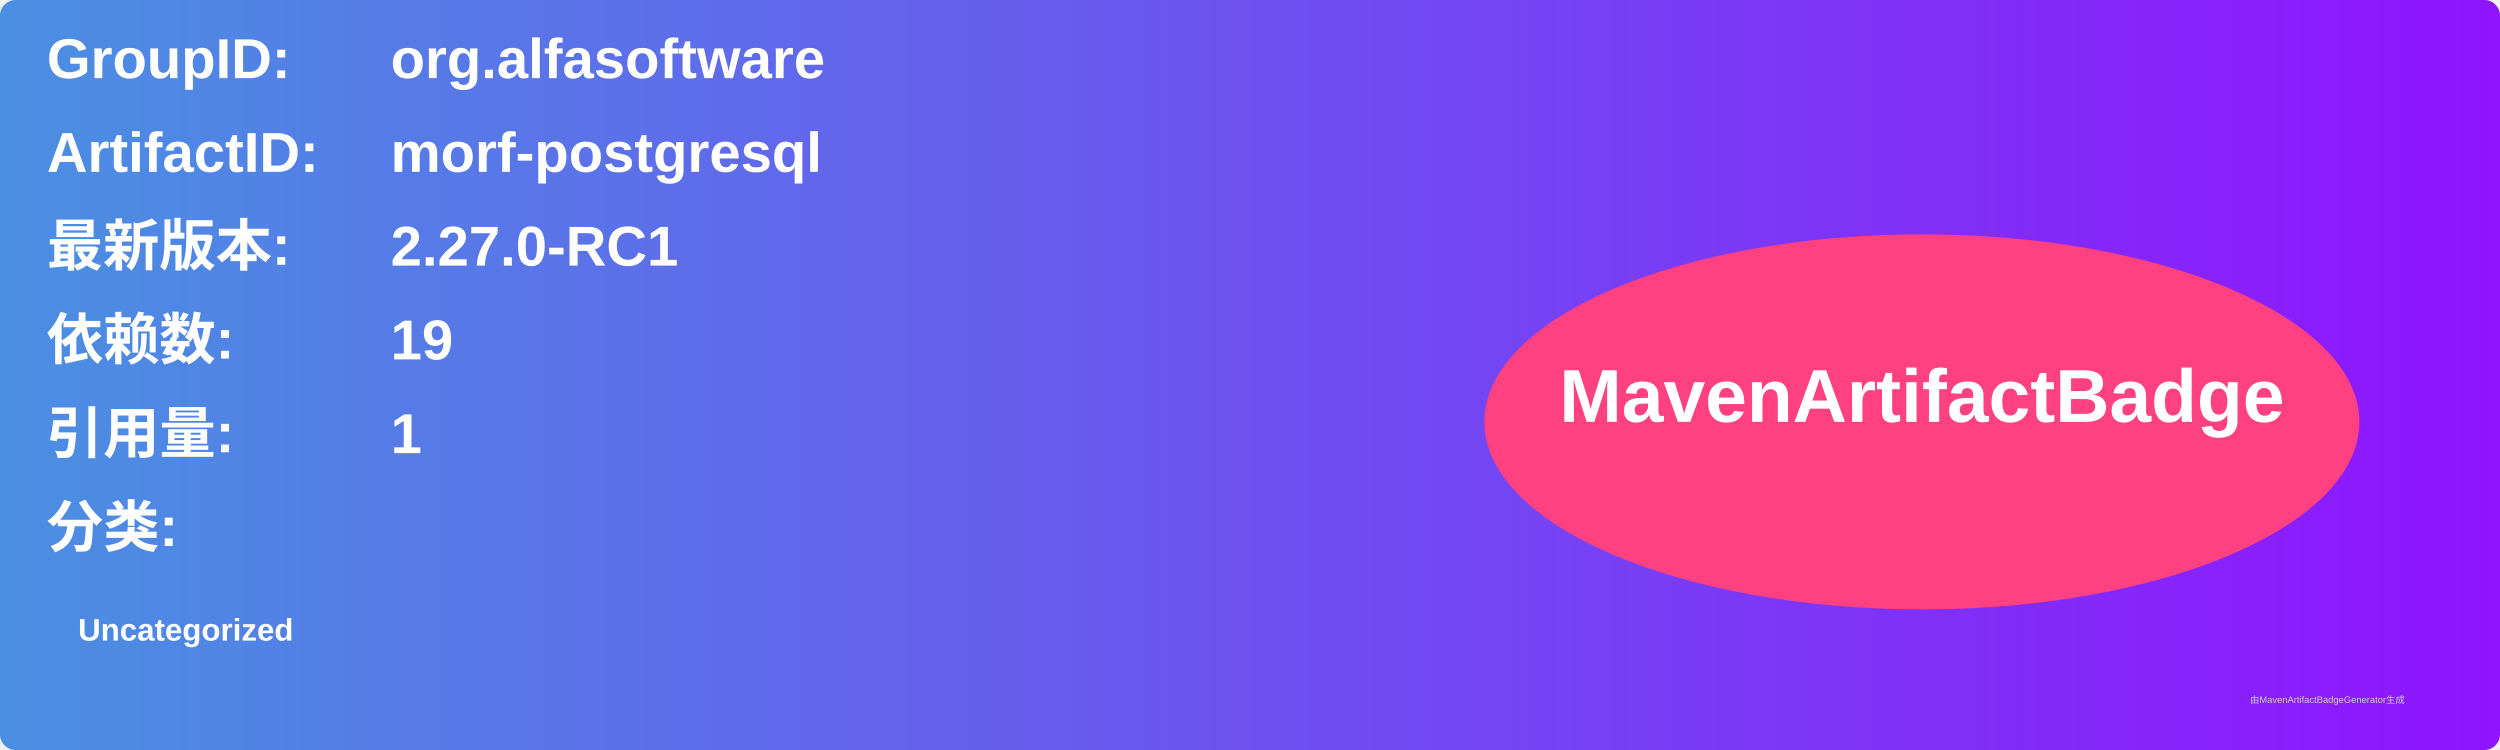
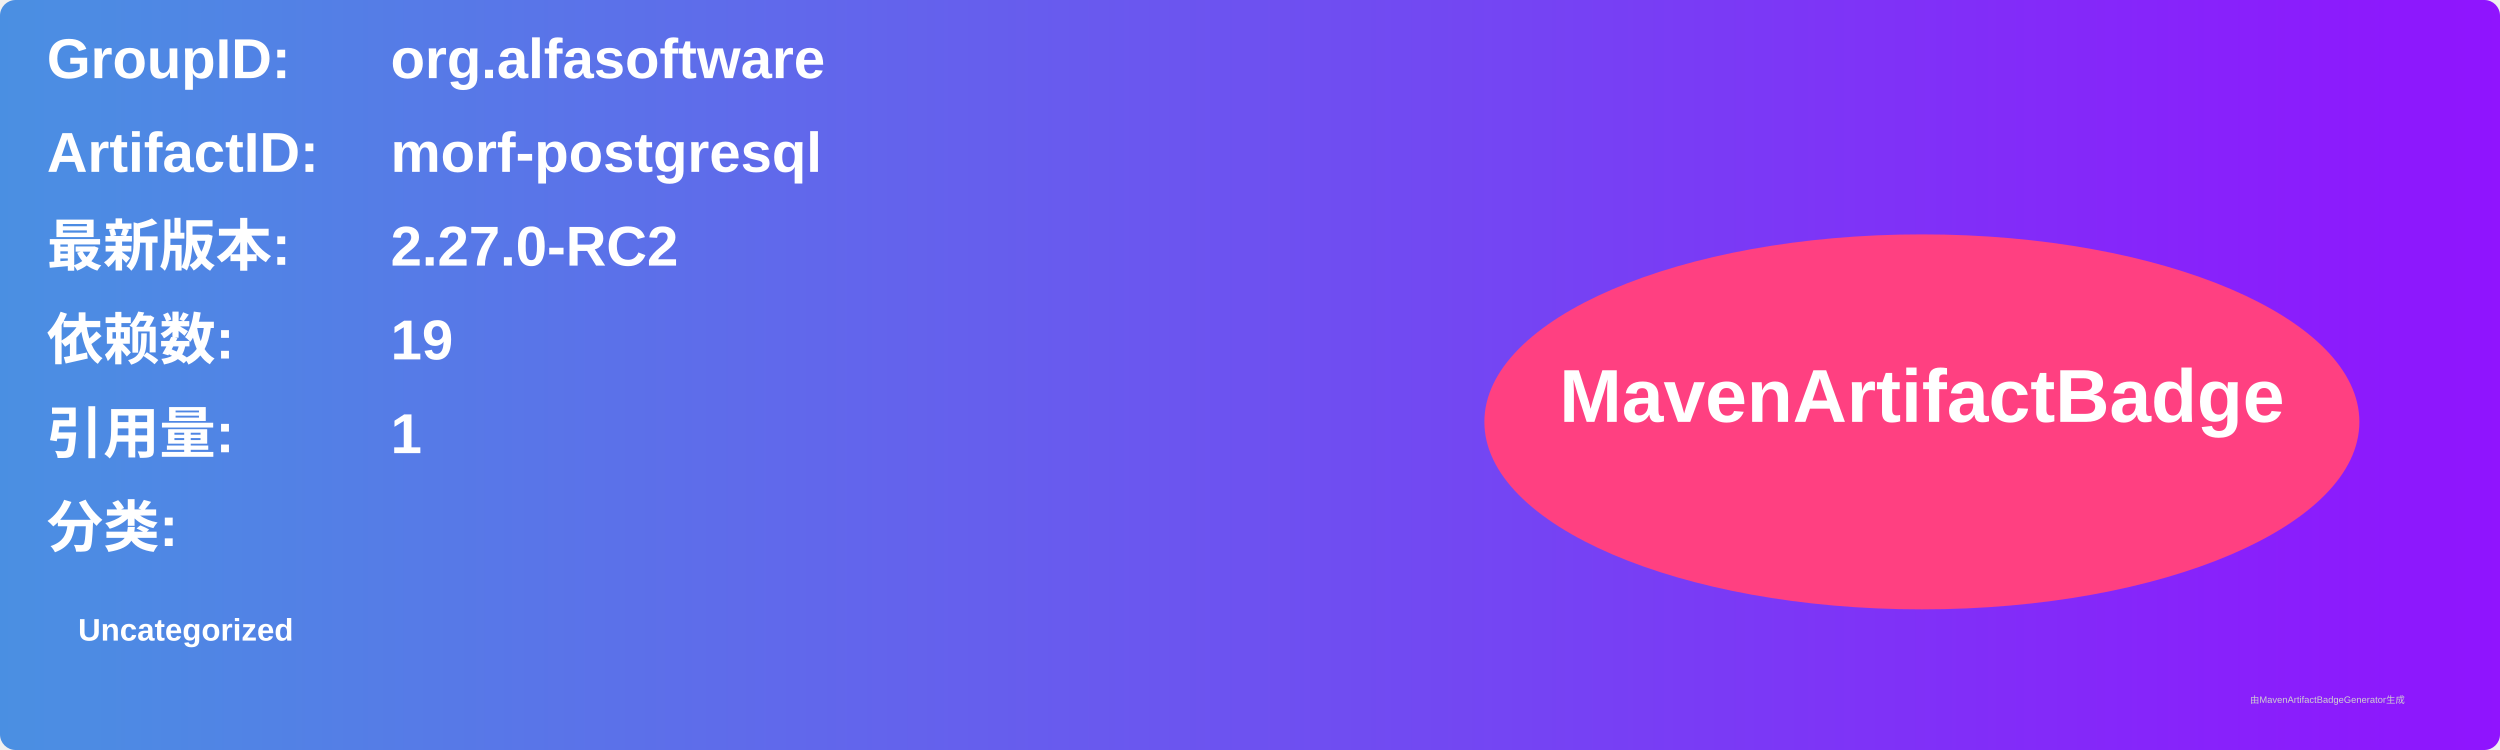
<svg xmlns="http://www.w3.org/2000/svg" width="800" height="240" viewBox="0 0 800 240">
  <linearGradient id="grad" x1="0%" y1="0%" x2="100%" y2="0%">
    <stop offset="0%" stop-color="#4a90e2" />
    <stop offset="100%" stop-color="#9013fe" />
  </linearGradient>
  <rect width="100%" height="100%" rx="5" ry="5" fill="url(#grad)" />
  <g transform="translate(15, 15)">
    <text x="0" y="10" font-family="Arial" font-size="18" fill="white" font-weight="bold" width="260">GroupID:</text>
    <text x="110" y="10" font-family="Arial" font-size="18" fill="white" font-weight="bold" width="460">org.alfasoftware</text>
    <text x="0" y="40" font-family="Arial" font-size="18" fill="white" font-weight="bold" width="260">ArtifactID:</text>
    <text x="110" y="40" font-family="Arial" font-size="18" fill="white" font-weight="bold" width="460">morf-postgresql</text>
    <text x="0" y="70" font-family="Arial" font-size="18" fill="white" font-weight="bold">最新版本:</text>
    <text x="110" y="70" font-family="Arial" font-size="18" fill="white" font-weight="bold">
-       <tspan font-weight="bold">2.27.0-RC1</tspan>
+       <tspan font-weight="bold">2.27.0-RC2</tspan>
    </text>
    <text x="0" y="100" font-family="Arial" font-size="18" fill="white" font-weight="bold">依赖数: </text>
    <text x="110" y="100" font-family="Arial" font-size="18" fill="white">
      <tspan font-weight="bold">19</tspan>
    </text>
    <text x="0" y="130" font-family="Arial" font-size="18" fill="white" font-weight="bold">引用量: </text>
    <text x="110" y="130" font-family="Arial" font-size="18" fill="white">
      <tspan font-weight="bold">1</tspan>
    </text>
    <text x="0" y="160" font-family="Arial" font-size="18" fill="white" font-weight="bold">分类:</text>
    <text x="10" y="190" font-family="Arial" font-size="10" fill="white">
      <tspan font-weight="bold">Uncategorized</tspan>
    </text>
    <ellipse cx="600" cy="120" rx="140" ry="60" fill="#ff4081" />
    <text x="600" y="120" text-anchor="middle" font-family="Arial" font-size="24" fill="white" font-weight="bold">MavenArtifactBadge</text>
  </g>
  <text x="720" y="225" font-family="Arial" font-size="3" fill="#d0d0d0">由MavenArtifactBadgeGenerator生成</text>
</svg>
